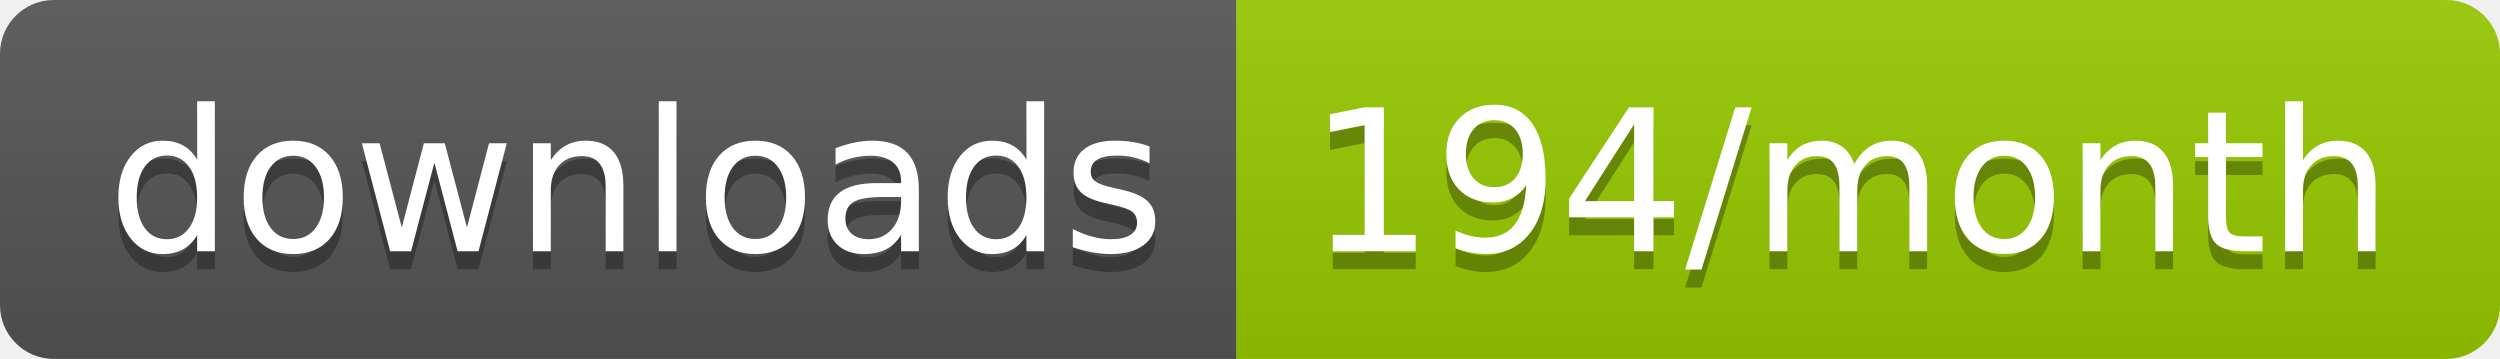
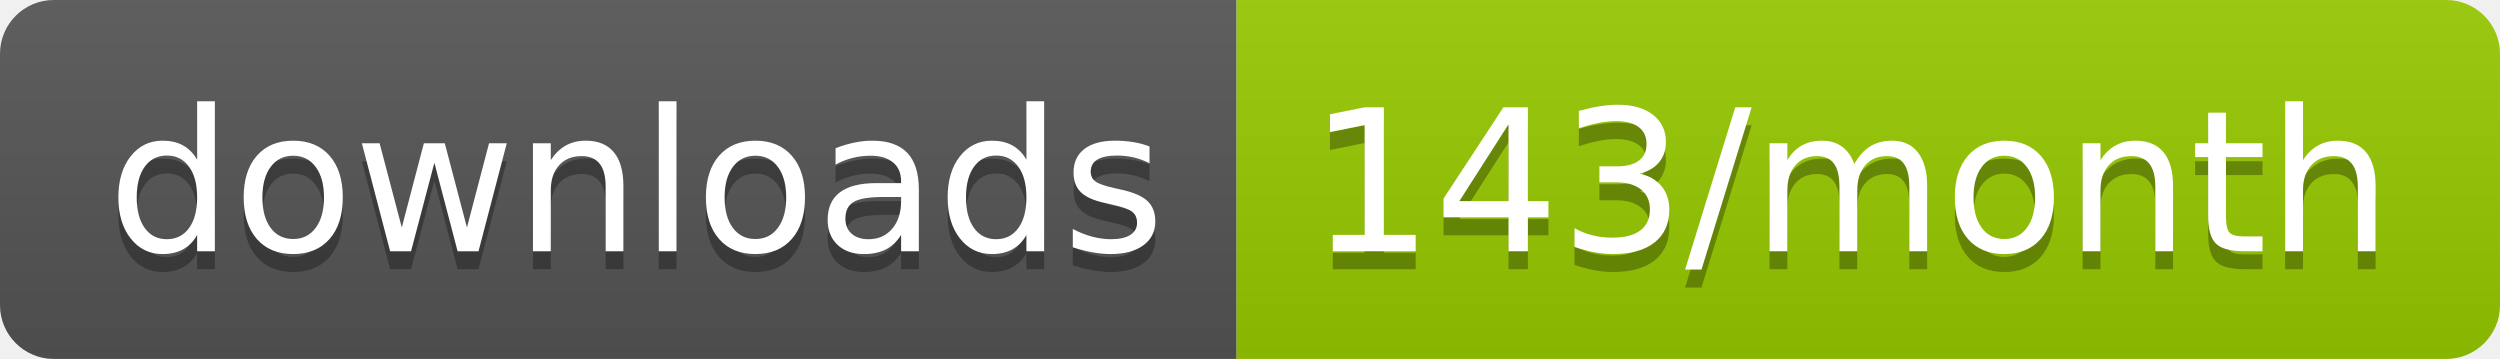
<svg xmlns="http://www.w3.org/2000/svg" width="139.3" height="20">
  <linearGradient id="smooth" x2="0" y2="100%">
    <stop offset="0" stop-color="#bbb" stop-opacity=".1" />
    <stop offset="1" stop-opacity=".1" />
  </linearGradient>
  <clipPath id="round">
    <rect width="139.3" height="20" rx="3" fill="#fff" />
  </clipPath>
  <g clip-path="url(#round)">
    <rect width="68.9" height="20" fill="#555" />
    <rect x="68.9" width="70.4" height="20" fill="#97CA00" />
    <rect width="139.3" height="20" fill="url(#smooth)" />
  </g>
  <g fill="#fff" text-anchor="middle" font-family="DejaVu Sans,Verdana,Geneva,sans-serif" font-size="110">
    <text x="354.5" y="150" fill="#010101" fill-opacity=".3" transform="scale(0.1)" textLength="589.0" lengthAdjust="spacing">downloads</text>
    <text x="354.5" y="140" transform="scale(0.1)" textLength="589.0" lengthAdjust="spacing">downloads</text>
-     <text x="1031.0" y="150" fill="#010101" fill-opacity=".3" transform="scale(0.1)" textLength="604.0" lengthAdjust="spacing">194/month</text>
-     <text x="1031.0" y="140" transform="scale(0.1)" textLength="604.0" lengthAdjust="spacing">194/month</text>
+     <text x="1031.0" y="150" fill="#010101" fill-opacity=".3" transform="scale(0.1)" textLength="604.0" lengthAdjust="spacing">143/month</text>
+     <text x="1031.0" y="140" transform="scale(0.1)" textLength="604.0" lengthAdjust="spacing">143/month</text>
  </g>
</svg>
